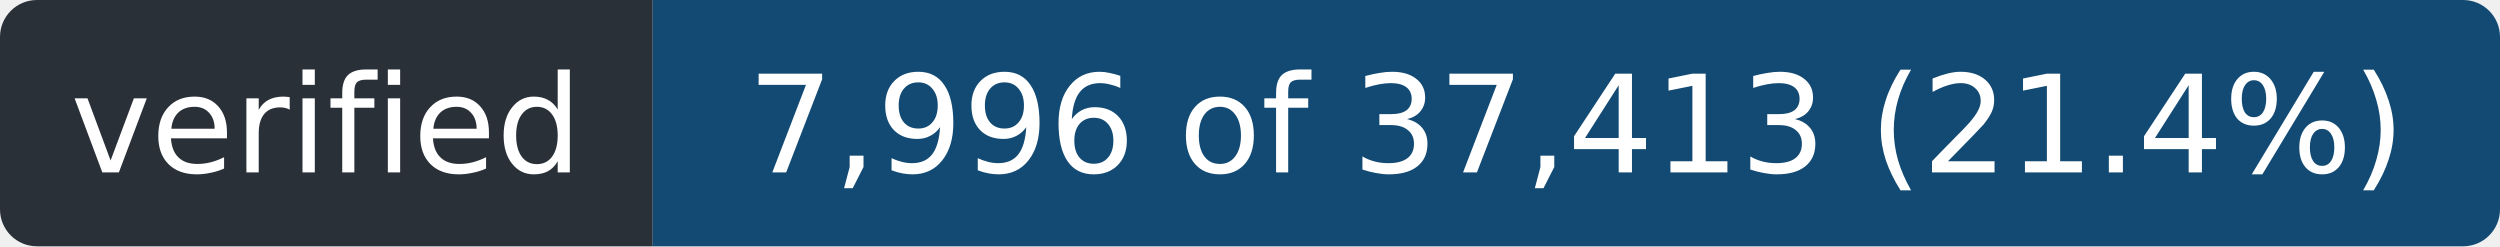
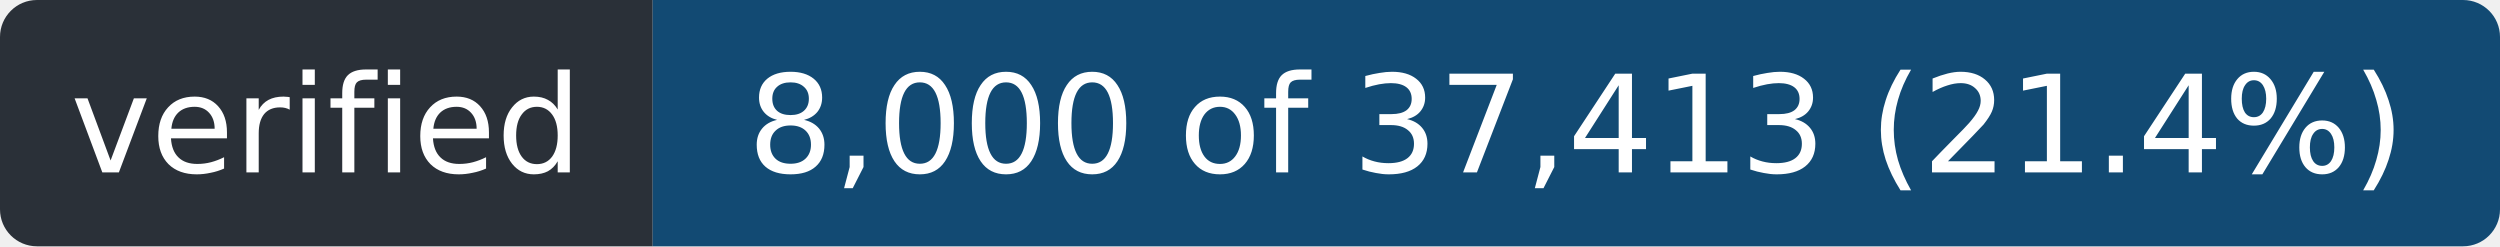
- <svg xmlns="http://www.w3.org/2000/svg" width="203" height="20" role="img" aria-label="verified: 7,996 of 37,413 (21.4%)">
+ <svg xmlns="http://www.w3.org/2000/svg" width="203" height="20" role="img" aria-label="verified: 8,000 of 37,413 (21.4%)">
  <clipPath id="r">
    <rect width="203" height="20" rx="3" />
  </clipPath>
  <g clip-path="url(#r)">
    <rect width="53" height="20" fill="#2a3038" />
    <rect x="53" width="150" height="20" fill="#124a73" />
  </g>
  <g fill="#fff" font-family="Verdana,Geneva,DejaVu Sans,sans-serif" font-size="11" text-anchor="middle">
    <text x="26.5" y="14" textLength="41">verified</text>
-     <text x="128.0" y="14" textLength="138">7,996 of 37,413 (21.4%)</text>
+     <text x="128.0" y="14" textLength="138">8,000 of 37,413 (21.4%)</text>
  </g>
</svg>
